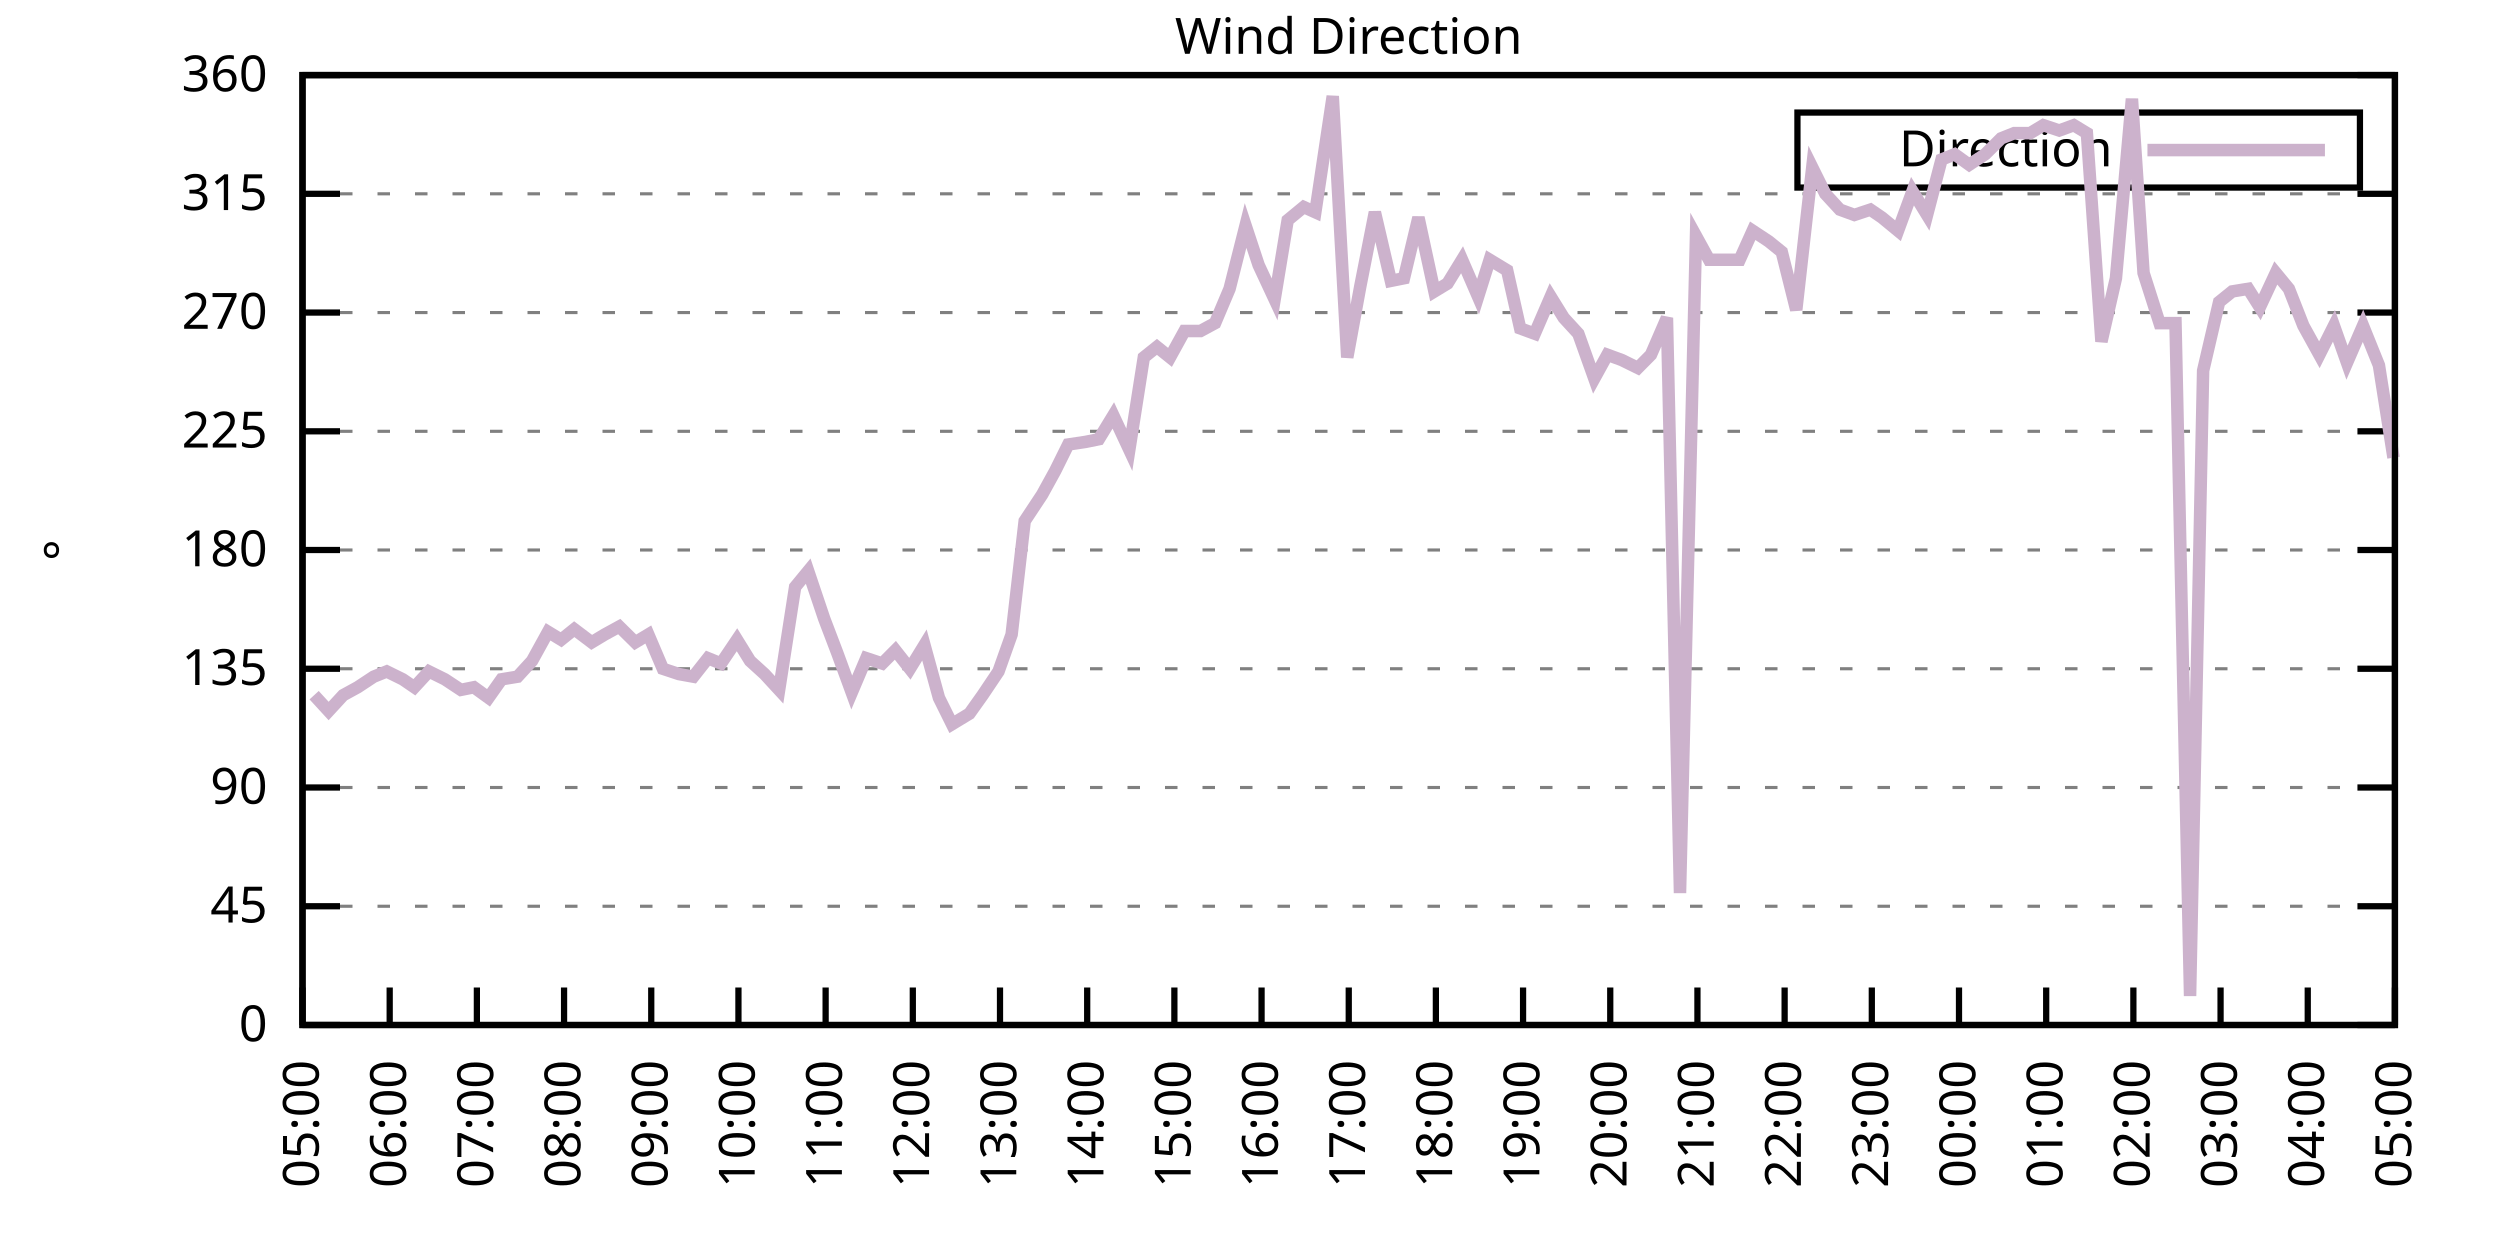
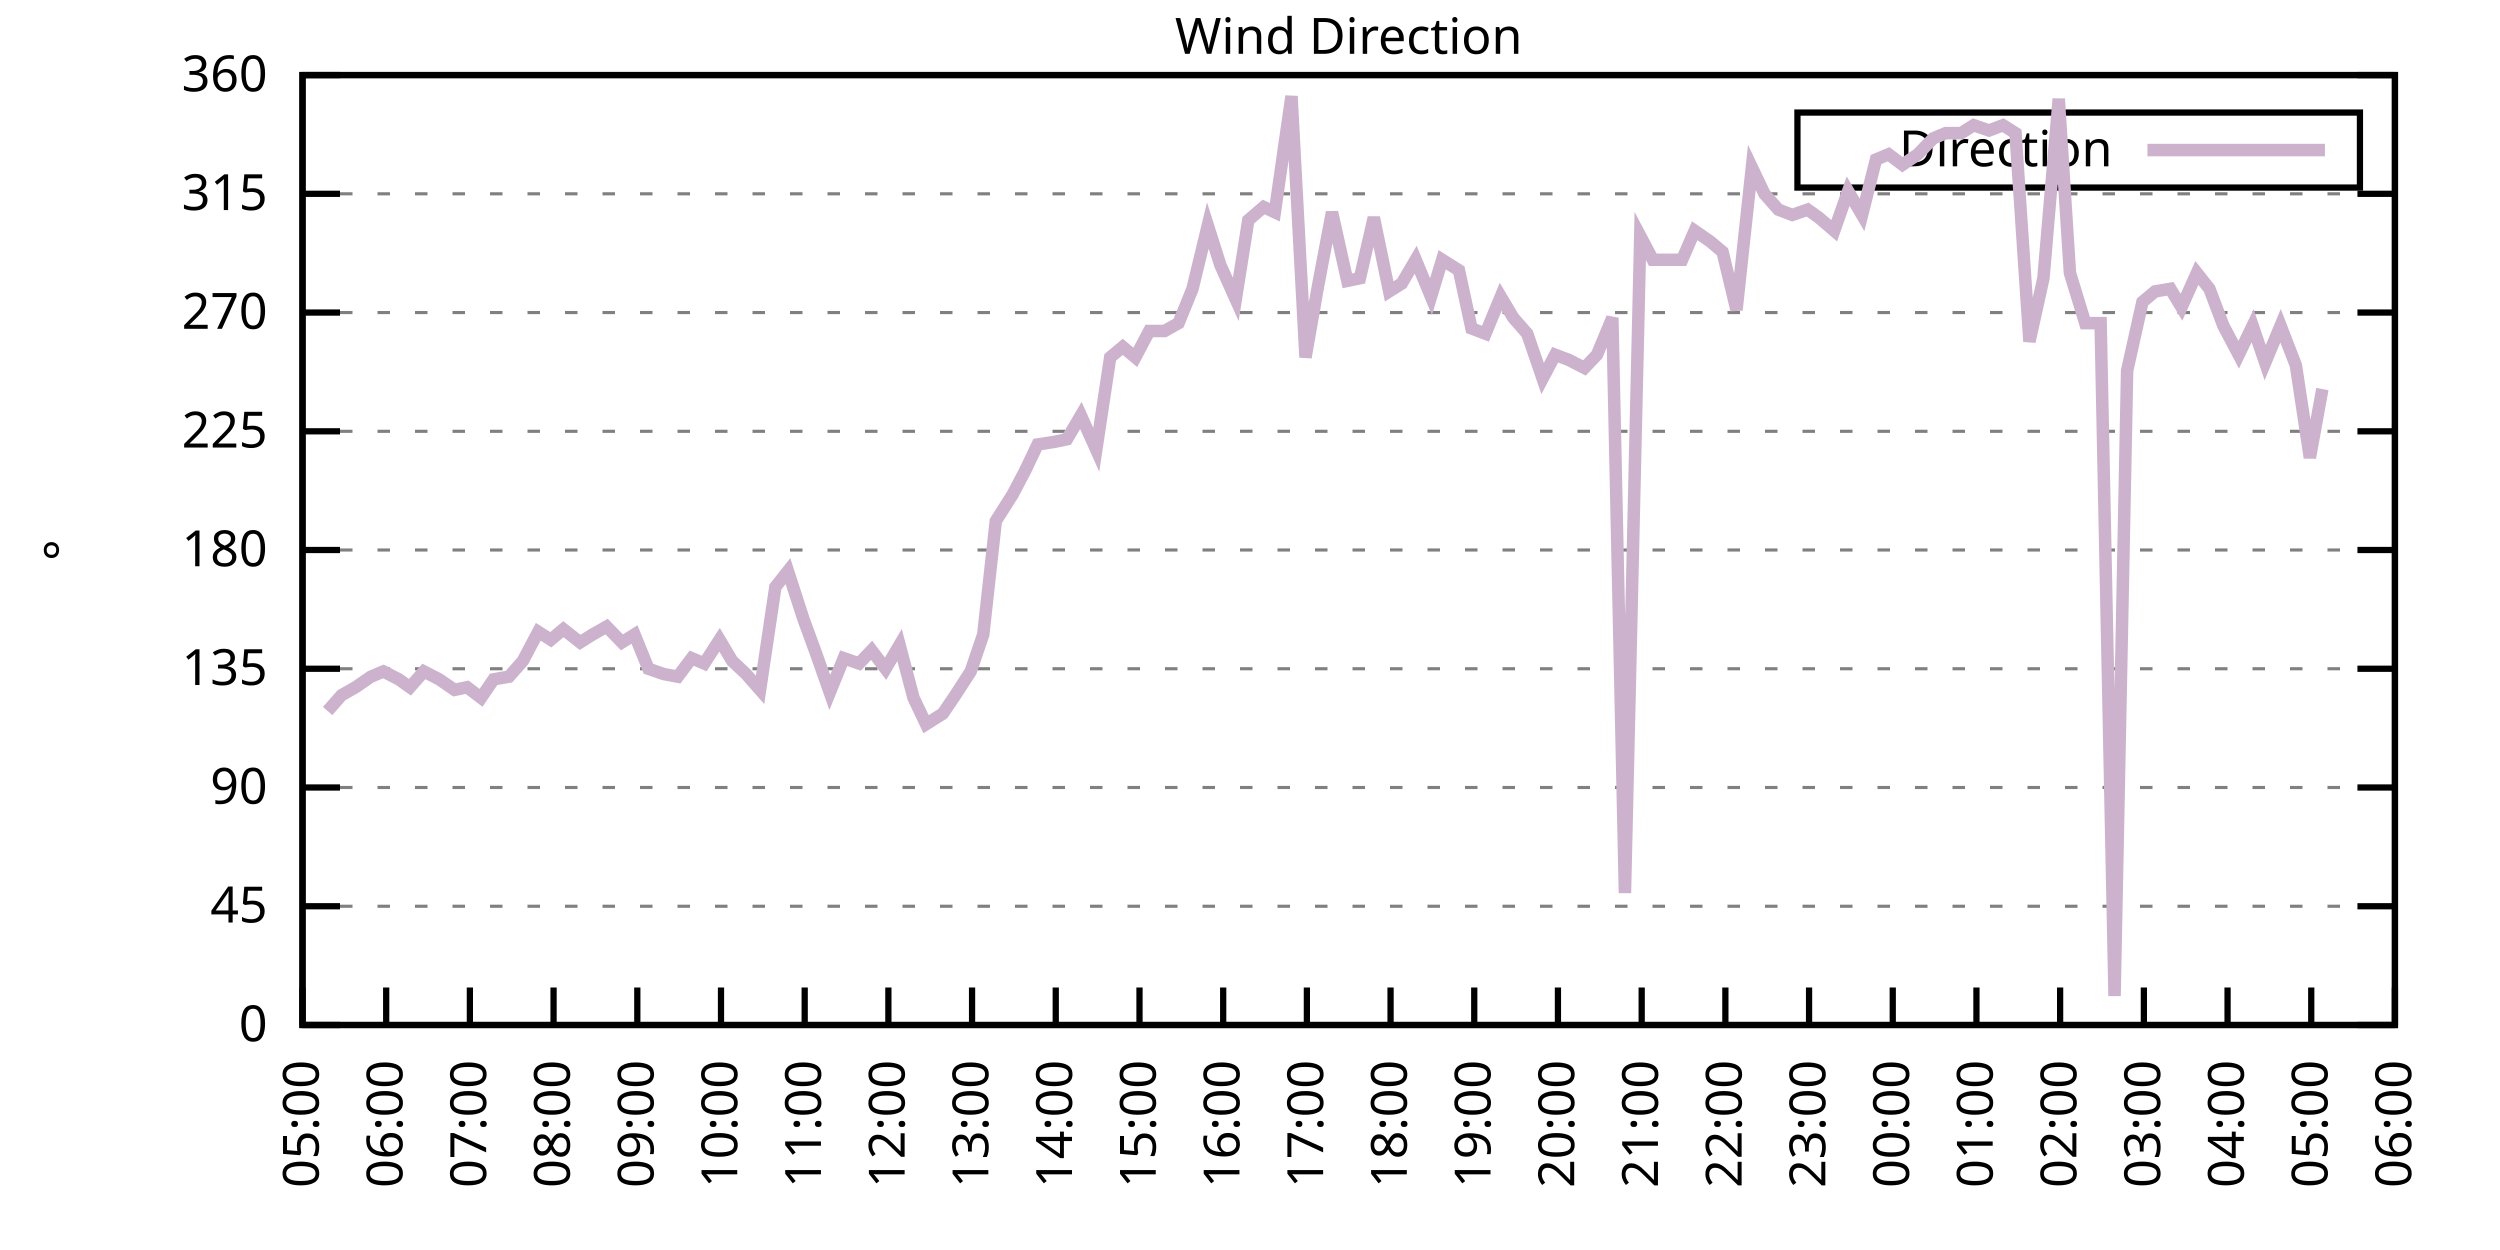
<svg xmlns="http://www.w3.org/2000/svg" xmlns:xlink="http://www.w3.org/1999/xlink" width="400" height="200" viewBox="0 0 400 200">
  <g id="gnuplot_canvas">
    <rect x="0" y="0" width="400" height="200" fill="none" />
    <defs>
      <circle id="gpDot" r="0.5" stroke-width="0.5" stroke="currentColor" />
      <path id="gpPt0" stroke-width="0.333" stroke="currentColor" d="M-1,0 h2 M0,-1 v2" />
      <path id="gpPt1" stroke-width="0.333" stroke="currentColor" d="M-1,-1 L1,1 M1,-1 L-1,1" />
      <path id="gpPt2" stroke-width="0.333" stroke="currentColor" d="M-1,0 L1,0 M0,-1 L0,1 M-1,-1 L1,1 M-1,1 L1,-1" />
      <rect id="gpPt3" stroke-width="0.333" stroke="currentColor" x="-1" y="-1" width="2" height="2" />
      <rect id="gpPt4" stroke-width="0.333" stroke="currentColor" fill="currentColor" x="-1" y="-1" width="2" height="2" />
      <circle id="gpPt5" stroke-width="0.333" stroke="currentColor" cx="0" cy="0" r="1" />
      <use xlink:href="#gpPt5" id="gpPt6" fill="currentColor" stroke="none" />
      <path id="gpPt7" stroke-width="0.333" stroke="currentColor" d="M0,-1.33 L-1.33,0.67 L1.33,0.67 z" />
      <use xlink:href="#gpPt7" id="gpPt8" fill="currentColor" stroke="none" />
      <use xlink:href="#gpPt7" id="gpPt9" stroke="currentColor" transform="rotate(180)" />
      <use xlink:href="#gpPt9" id="gpPt10" fill="currentColor" stroke="none" />
      <use xlink:href="#gpPt3" id="gpPt11" stroke="currentColor" transform="rotate(45)" />
      <use xlink:href="#gpPt11" id="gpPt12" fill="currentColor" stroke="none" />
      <path id="gpPt13" stroke-width="0.333" stroke="currentColor" d="M0,1.330 L1.265,0.411 L0.782,-1.067 L-0.782,-1.076 L-1.265,0.411 z" />
      <use xlink:href="#gpPt13" id="gpPt14" fill="currentColor" stroke="none" />
      <filter id="textbox" filterUnits="objectBoundingBox" x="0" y="0" height="1" width="1">
        <feFlood flood-color="white" flood-opacity="1" result="bgnd" />
        <feComposite in="SourceGraphic" in2="bgnd" operator="atop" />
      </filter>
      <filter id="greybox" filterUnits="objectBoundingBox" x="0" y="0" height="1" width="1">
        <feFlood flood-color="lightgrey" flood-opacity="1" result="grey" />
        <feComposite in="SourceGraphic" in2="grey" operator="atop" />
      </filter>
    </defs>
    <g fill="none" color="white" stroke="currentColor" stroke-width="1.00" stroke-linecap="butt" stroke-linejoin="miter">
</g>
    <g fill="none" color="black" stroke="currentColor" stroke-width="1.00" stroke-linecap="butt" stroke-linejoin="miter">
      <g stroke="none" shape-rendering="crispEdges">
        <polygon fill="rgb(255, 255, 255)" points="48.40,164.00 383.18,164.00 383.18,12.02 48.40,12.02 " />
      </g>
    </g>
    <g fill="none" color="black" stroke="currentColor" stroke-width="1.00" stroke-linecap="butt" stroke-linejoin="miter">
</g>
    <g fill="none" color="black" stroke="black" stroke-width="0.50" stroke-linecap="butt" stroke-linejoin="miter">
</g>
    <g fill="none" color="gray" stroke="currentColor" stroke-width="0.50" stroke-linecap="butt" stroke-linejoin="miter">
      <path stroke="gray" stroke-dasharray="2,4" class="gridline" d="M48.40,164.00 L383.19,164.00  " />
    </g>
    <g fill="none" color="gray" stroke="gray" stroke-width="1.00" stroke-linecap="butt" stroke-linejoin="miter">
</g>
    <g fill="none" color="black" stroke="currentColor" stroke-width="1.00" stroke-linecap="butt" stroke-linejoin="miter">
      <path stroke="black" d="M48.40,164.00 L54.40,164.00 M383.19,164.00 L377.19,164.00  " />
      <g transform="translate(42.80,166.60)" stroke="none" fill="black" font-family="Sans" font-size="8.00" text-anchor="end">
        <text>
          <tspan font-family="Sans"> 0</tspan>
        </text>
      </g>
    </g>
    <g fill="none" color="black" stroke="currentColor" stroke-width="1.00" stroke-linecap="butt" stroke-linejoin="miter">
</g>
    <g fill="none" color="black" stroke="black" stroke-width="0.50" stroke-linecap="butt" stroke-linejoin="miter">
</g>
    <g fill="none" color="gray" stroke="currentColor" stroke-width="0.50" stroke-linecap="butt" stroke-linejoin="miter">
      <path stroke="gray" stroke-dasharray="2,4" class="gridline" d="M48.40,145.00 L383.19,145.00  " />
    </g>
    <g fill="none" color="gray" stroke="gray" stroke-width="1.00" stroke-linecap="butt" stroke-linejoin="miter">
</g>
    <g fill="none" color="black" stroke="currentColor" stroke-width="1.00" stroke-linecap="butt" stroke-linejoin="miter">
      <path stroke="black" d="M48.40,145.00 L54.40,145.00 M383.19,145.00 L377.19,145.00  " />
      <g transform="translate(42.80,147.60)" stroke="none" fill="black" font-family="Sans" font-size="8.00" text-anchor="end">
        <text>
          <tspan font-family="Sans"> 45</tspan>
        </text>
      </g>
    </g>
    <g fill="none" color="black" stroke="currentColor" stroke-width="1.00" stroke-linecap="butt" stroke-linejoin="miter">
</g>
    <g fill="none" color="black" stroke="black" stroke-width="0.50" stroke-linecap="butt" stroke-linejoin="miter">
</g>
    <g fill="none" color="gray" stroke="currentColor" stroke-width="0.50" stroke-linecap="butt" stroke-linejoin="miter">
      <path stroke="gray" stroke-dasharray="2,4" class="gridline" d="M48.40,126.00 L383.19,126.00  " />
    </g>
    <g fill="none" color="gray" stroke="gray" stroke-width="1.00" stroke-linecap="butt" stroke-linejoin="miter">
</g>
    <g fill="none" color="black" stroke="currentColor" stroke-width="1.00" stroke-linecap="butt" stroke-linejoin="miter">
      <path stroke="black" d="M48.40,126.00 L54.40,126.00 M383.19,126.00 L377.19,126.00  " />
      <g transform="translate(42.80,128.60)" stroke="none" fill="black" font-family="Sans" font-size="8.00" text-anchor="end">
        <text>
          <tspan font-family="Sans"> 90</tspan>
        </text>
      </g>
    </g>
    <g fill="none" color="black" stroke="currentColor" stroke-width="1.00" stroke-linecap="butt" stroke-linejoin="miter">
</g>
    <g fill="none" color="black" stroke="black" stroke-width="0.50" stroke-linecap="butt" stroke-linejoin="miter">
</g>
    <g fill="none" color="gray" stroke="currentColor" stroke-width="0.50" stroke-linecap="butt" stroke-linejoin="miter">
      <path stroke="gray" stroke-dasharray="2,4" class="gridline" d="M48.40,107.00 L383.19,107.00  " />
    </g>
    <g fill="none" color="gray" stroke="gray" stroke-width="1.00" stroke-linecap="butt" stroke-linejoin="miter">
</g>
    <g fill="none" color="black" stroke="currentColor" stroke-width="1.00" stroke-linecap="butt" stroke-linejoin="miter">
      <path stroke="black" d="M48.40,107.00 L54.40,107.00 M383.19,107.00 L377.19,107.00  " />
      <g transform="translate(42.80,109.60)" stroke="none" fill="black" font-family="Sans" font-size="8.00" text-anchor="end">
        <text>
          <tspan font-family="Sans"> 135</tspan>
        </text>
      </g>
    </g>
    <g fill="none" color="black" stroke="currentColor" stroke-width="1.00" stroke-linecap="butt" stroke-linejoin="miter">
</g>
    <g fill="none" color="black" stroke="black" stroke-width="0.50" stroke-linecap="butt" stroke-linejoin="miter">
</g>
    <g fill="none" color="gray" stroke="currentColor" stroke-width="0.50" stroke-linecap="butt" stroke-linejoin="miter">
      <path stroke="gray" stroke-dasharray="2,4" class="gridline" d="M48.40,88.00 L383.19,88.00  " />
    </g>
    <g fill="none" color="gray" stroke="gray" stroke-width="1.00" stroke-linecap="butt" stroke-linejoin="miter">
</g>
    <g fill="none" color="black" stroke="currentColor" stroke-width="1.00" stroke-linecap="butt" stroke-linejoin="miter">
      <path stroke="black" d="M48.40,88.00 L54.40,88.00 M383.19,88.00 L377.19,88.00  " />
      <g transform="translate(42.80,90.60)" stroke="none" fill="black" font-family="Sans" font-size="8.00" text-anchor="end">
        <text>
          <tspan font-family="Sans"> 180</tspan>
        </text>
      </g>
    </g>
    <g fill="none" color="black" stroke="currentColor" stroke-width="1.00" stroke-linecap="butt" stroke-linejoin="miter">
</g>
    <g fill="none" color="black" stroke="black" stroke-width="0.50" stroke-linecap="butt" stroke-linejoin="miter">
</g>
    <g fill="none" color="gray" stroke="currentColor" stroke-width="0.50" stroke-linecap="butt" stroke-linejoin="miter">
      <path stroke="gray" stroke-dasharray="2,4" class="gridline" d="M48.40,69.01 L383.19,69.01  " />
    </g>
    <g fill="none" color="gray" stroke="gray" stroke-width="1.00" stroke-linecap="butt" stroke-linejoin="miter">
</g>
    <g fill="none" color="black" stroke="currentColor" stroke-width="1.00" stroke-linecap="butt" stroke-linejoin="miter">
      <path stroke="black" d="M48.40,69.01 L54.40,69.01 M383.19,69.01 L377.19,69.01  " />
      <g transform="translate(42.80,71.61)" stroke="none" fill="black" font-family="Sans" font-size="8.00" text-anchor="end">
        <text>
          <tspan font-family="Sans"> 225</tspan>
        </text>
      </g>
    </g>
    <g fill="none" color="black" stroke="currentColor" stroke-width="1.00" stroke-linecap="butt" stroke-linejoin="miter">
</g>
    <g fill="none" color="black" stroke="black" stroke-width="0.50" stroke-linecap="butt" stroke-linejoin="miter">
</g>
    <g fill="none" color="gray" stroke="currentColor" stroke-width="0.50" stroke-linecap="butt" stroke-linejoin="miter">
      <path stroke="gray" stroke-dasharray="2,4" class="gridline" d="M48.40,50.01 L383.19,50.01  " />
    </g>
    <g fill="none" color="gray" stroke="gray" stroke-width="1.00" stroke-linecap="butt" stroke-linejoin="miter">
</g>
    <g fill="none" color="black" stroke="currentColor" stroke-width="1.00" stroke-linecap="butt" stroke-linejoin="miter">
      <path stroke="black" d="M48.40,50.01 L54.40,50.01 M383.19,50.01 L377.19,50.01  " />
      <g transform="translate(42.80,52.61)" stroke="none" fill="black" font-family="Sans" font-size="8.00" text-anchor="end">
        <text>
          <tspan font-family="Sans"> 270</tspan>
        </text>
      </g>
    </g>
    <g fill="none" color="black" stroke="currentColor" stroke-width="1.00" stroke-linecap="butt" stroke-linejoin="miter">
</g>
    <g fill="none" color="black" stroke="black" stroke-width="0.50" stroke-linecap="butt" stroke-linejoin="miter">
</g>
    <g fill="none" color="gray" stroke="currentColor" stroke-width="0.50" stroke-linecap="butt" stroke-linejoin="miter">
      <path stroke="gray" stroke-dasharray="2,4" class="gridline" d="M48.40,31.01 L383.19,31.01  " />
    </g>
    <g fill="none" color="gray" stroke="gray" stroke-width="1.00" stroke-linecap="butt" stroke-linejoin="miter">
</g>
    <g fill="none" color="black" stroke="currentColor" stroke-width="1.00" stroke-linecap="butt" stroke-linejoin="miter">
      <path stroke="black" d="M48.40,31.01 L54.40,31.01 M383.19,31.01 L377.19,31.01  " />
      <g transform="translate(42.80,33.61)" stroke="none" fill="black" font-family="Sans" font-size="8.00" text-anchor="end">
        <text>
          <tspan font-family="Sans"> 315</tspan>
        </text>
      </g>
    </g>
    <g fill="none" color="black" stroke="currentColor" stroke-width="1.00" stroke-linecap="butt" stroke-linejoin="miter">
</g>
    <g fill="none" color="black" stroke="black" stroke-width="0.50" stroke-linecap="butt" stroke-linejoin="miter">
</g>
    <g fill="none" color="gray" stroke="currentColor" stroke-width="0.50" stroke-linecap="butt" stroke-linejoin="miter">
      <path stroke="gray" stroke-dasharray="2,4" class="gridline" d="M48.40,12.01 L383.19,12.01  " />
    </g>
    <g fill="none" color="gray" stroke="gray" stroke-width="1.00" stroke-linecap="butt" stroke-linejoin="miter">
</g>
    <g fill="none" color="black" stroke="currentColor" stroke-width="1.00" stroke-linecap="butt" stroke-linejoin="miter">
      <path stroke="black" d="M48.40,12.01 L54.40,12.01 M383.19,12.01 L377.19,12.01  " />
      <g transform="translate(42.80,14.61)" stroke="none" fill="black" font-family="Sans" font-size="8.00" text-anchor="end">
        <text>
          <tspan font-family="Sans"> 360</tspan>
        </text>
      </g>
    </g>
    <g fill="none" color="black" stroke="currentColor" stroke-width="1.00" stroke-linecap="butt" stroke-linejoin="miter">
      <path stroke="black" d="M48.40,164.00 L48.40,158.00  " />
      <g transform="translate(51.00,169.60) rotate(270.00)" stroke="none" fill="black" font-family="Sans" font-size="8.00" text-anchor="end">
        <text>
          <tspan font-family="Sans">05:00</tspan>
        </text>
      </g>
    </g>
    <g fill="none" color="black" stroke="currentColor" stroke-width="1.00" stroke-linecap="butt" stroke-linejoin="miter">
-       <path stroke="black" d="M62.35,164.00 L62.35,158.00  " />
-       <g transform="translate(64.95,169.60) rotate(270.00)" stroke="none" fill="black" font-family="Sans" font-size="8.00" text-anchor="end">
+       <path stroke="black" d="M61.79,164.00 L61.79,158.00  " />
+       <g transform="translate(64.39,169.60) rotate(270.00)" stroke="none" fill="black" font-family="Sans" font-size="8.00" text-anchor="end">
        <text>
          <tspan font-family="Sans">06:00</tspan>
        </text>
      </g>
    </g>
    <g fill="none" color="black" stroke="currentColor" stroke-width="1.00" stroke-linecap="butt" stroke-linejoin="miter">
-       <path stroke="black" d="M76.30,164.00 L76.30,158.00  " />
-       <g transform="translate(78.90,169.60) rotate(270.00)" stroke="none" fill="black" font-family="Sans" font-size="8.00" text-anchor="end">
+       <path stroke="black" d="M75.18,164.00 L75.18,158.00  " />
+       <g transform="translate(77.78,169.60) rotate(270.00)" stroke="none" fill="black" font-family="Sans" font-size="8.00" text-anchor="end">
        <text>
          <tspan font-family="Sans">07:00</tspan>
        </text>
      </g>
    </g>
    <g fill="none" color="black" stroke="currentColor" stroke-width="1.00" stroke-linecap="butt" stroke-linejoin="miter">
-       <path stroke="black" d="M90.25,164.00 L90.25,158.00  " />
-       <g transform="translate(92.85,169.60) rotate(270.00)" stroke="none" fill="black" font-family="Sans" font-size="8.00" text-anchor="end">
+       <path stroke="black" d="M88.57,164.00 L88.57,158.00  " />
+       <g transform="translate(91.17,169.60) rotate(270.00)" stroke="none" fill="black" font-family="Sans" font-size="8.00" text-anchor="end">
        <text>
          <tspan font-family="Sans">08:00</tspan>
        </text>
      </g>
    </g>
    <g fill="none" color="black" stroke="currentColor" stroke-width="1.00" stroke-linecap="butt" stroke-linejoin="miter">
-       <path stroke="black" d="M104.20,164.00 L104.20,158.00  " />
-       <g transform="translate(106.80,169.60) rotate(270.00)" stroke="none" fill="black" font-family="Sans" font-size="8.00" text-anchor="end">
+       <path stroke="black" d="M101.97,164.00 L101.97,158.00  " />
+       <g transform="translate(104.57,169.60) rotate(270.00)" stroke="none" fill="black" font-family="Sans" font-size="8.00" text-anchor="end">
        <text>
          <tspan font-family="Sans">09:00</tspan>
        </text>
      </g>
    </g>
    <g fill="none" color="black" stroke="currentColor" stroke-width="1.00" stroke-linecap="butt" stroke-linejoin="miter">
-       <path stroke="black" d="M118.15,164.00 L118.15,158.00  " />
-       <g transform="translate(120.75,169.60) rotate(270.00)" stroke="none" fill="black" font-family="Sans" font-size="8.00" text-anchor="end">
+       <path stroke="black" d="M115.36,164.00 L115.36,158.00  " />
+       <g transform="translate(117.96,169.60) rotate(270.00)" stroke="none" fill="black" font-family="Sans" font-size="8.00" text-anchor="end">
        <text>
          <tspan font-family="Sans">10:00</tspan>
        </text>
      </g>
    </g>
    <g fill="none" color="black" stroke="currentColor" stroke-width="1.00" stroke-linecap="butt" stroke-linejoin="miter">
-       <path stroke="black" d="M132.10,164.00 L132.10,158.00  " />
-       <g transform="translate(134.70,169.60) rotate(270.00)" stroke="none" fill="black" font-family="Sans" font-size="8.00" text-anchor="end">
+       <path stroke="black" d="M128.75,164.00 L128.75,158.00  " />
+       <g transform="translate(131.35,169.60) rotate(270.00)" stroke="none" fill="black" font-family="Sans" font-size="8.00" text-anchor="end">
        <text>
          <tspan font-family="Sans">11:00</tspan>
        </text>
      </g>
    </g>
    <g fill="none" color="black" stroke="currentColor" stroke-width="1.00" stroke-linecap="butt" stroke-linejoin="miter">
-       <path stroke="black" d="M146.05,164.00 L146.05,158.00  " />
-       <g transform="translate(148.65,169.60) rotate(270.00)" stroke="none" fill="black" font-family="Sans" font-size="8.00" text-anchor="end">
+       <path stroke="black" d="M142.14,164.00 L142.14,158.00  " />
+       <g transform="translate(144.74,169.60) rotate(270.00)" stroke="none" fill="black" font-family="Sans" font-size="8.00" text-anchor="end">
        <text>
          <tspan font-family="Sans">12:00</tspan>
        </text>
      </g>
    </g>
    <g fill="none" color="black" stroke="currentColor" stroke-width="1.00" stroke-linecap="butt" stroke-linejoin="miter">
-       <path stroke="black" d="M160.00,164.00 L160.00,158.00  " />
-       <g transform="translate(162.60,169.60) rotate(270.00)" stroke="none" fill="black" font-family="Sans" font-size="8.00" text-anchor="end">
+       <path stroke="black" d="M155.53,164.00 L155.53,158.00  " />
+       <g transform="translate(158.13,169.60) rotate(270.00)" stroke="none" fill="black" font-family="Sans" font-size="8.00" text-anchor="end">
        <text>
          <tspan font-family="Sans">13:00</tspan>
        </text>
      </g>
    </g>
    <g fill="none" color="black" stroke="currentColor" stroke-width="1.00" stroke-linecap="butt" stroke-linejoin="miter">
-       <path stroke="black" d="M173.95,164.00 L173.95,158.00  " />
-       <g transform="translate(176.55,169.60) rotate(270.00)" stroke="none" fill="black" font-family="Sans" font-size="8.00" text-anchor="end">
+       <path stroke="black" d="M168.92,164.00 L168.92,158.00  " />
+       <g transform="translate(171.52,169.60) rotate(270.00)" stroke="none" fill="black" font-family="Sans" font-size="8.00" text-anchor="end">
        <text>
          <tspan font-family="Sans">14:00</tspan>
        </text>
      </g>
    </g>
    <g fill="none" color="black" stroke="currentColor" stroke-width="1.00" stroke-linecap="butt" stroke-linejoin="miter">
-       <path stroke="black" d="M187.90,164.00 L187.90,158.00  " />
-       <g transform="translate(190.50,169.60) rotate(270.00)" stroke="none" fill="black" font-family="Sans" font-size="8.00" text-anchor="end">
+       <path stroke="black" d="M182.32,164.00 L182.32,158.00  " />
+       <g transform="translate(184.92,169.60) rotate(270.00)" stroke="none" fill="black" font-family="Sans" font-size="8.00" text-anchor="end">
        <text>
          <tspan font-family="Sans">15:00</tspan>
        </text>
      </g>
    </g>
    <g fill="none" color="black" stroke="currentColor" stroke-width="1.00" stroke-linecap="butt" stroke-linejoin="miter">
-       <path stroke="black" d="M201.85,164.00 L201.85,158.00  " />
-       <g transform="translate(204.45,169.60) rotate(270.00)" stroke="none" fill="black" font-family="Sans" font-size="8.00" text-anchor="end">
+       <path stroke="black" d="M195.71,164.00 L195.71,158.00  " />
+       <g transform="translate(198.31,169.60) rotate(270.00)" stroke="none" fill="black" font-family="Sans" font-size="8.00" text-anchor="end">
        <text>
          <tspan font-family="Sans">16:00</tspan>
        </text>
      </g>
    </g>
    <g fill="none" color="black" stroke="currentColor" stroke-width="1.00" stroke-linecap="butt" stroke-linejoin="miter">
-       <path stroke="black" d="M215.80,164.00 L215.80,158.00  " />
-       <g transform="translate(218.40,169.60) rotate(270.00)" stroke="none" fill="black" font-family="Sans" font-size="8.00" text-anchor="end">
+       <path stroke="black" d="M209.10,164.00 L209.10,158.00  " />
+       <g transform="translate(211.70,169.60) rotate(270.00)" stroke="none" fill="black" font-family="Sans" font-size="8.00" text-anchor="end">
        <text>
          <tspan font-family="Sans">17:00</tspan>
        </text>
      </g>
    </g>
    <g fill="none" color="black" stroke="currentColor" stroke-width="1.00" stroke-linecap="butt" stroke-linejoin="miter">
-       <path stroke="black" d="M229.74,164.00 L229.74,158.00  " />
-       <g transform="translate(232.34,169.60) rotate(270.00)" stroke="none" fill="black" font-family="Sans" font-size="8.00" text-anchor="end">
+       <path stroke="black" d="M222.49,164.00 L222.49,158.00  " />
+       <g transform="translate(225.09,169.60) rotate(270.00)" stroke="none" fill="black" font-family="Sans" font-size="8.00" text-anchor="end">
        <text>
          <tspan font-family="Sans">18:00</tspan>
        </text>
      </g>
    </g>
    <g fill="none" color="black" stroke="currentColor" stroke-width="1.00" stroke-linecap="butt" stroke-linejoin="miter">
-       <path stroke="black" d="M243.69,164.00 L243.69,158.00  " />
-       <g transform="translate(246.29,169.60) rotate(270.00)" stroke="none" fill="black" font-family="Sans" font-size="8.00" text-anchor="end">
+       <path stroke="black" d="M235.88,164.00 L235.88,158.00  " />
+       <g transform="translate(238.48,169.60) rotate(270.00)" stroke="none" fill="black" font-family="Sans" font-size="8.00" text-anchor="end">
        <text>
          <tspan font-family="Sans">19:00</tspan>
        </text>
      </g>
    </g>
    <g fill="none" color="black" stroke="currentColor" stroke-width="1.00" stroke-linecap="butt" stroke-linejoin="miter">
-       <path stroke="black" d="M257.64,164.00 L257.64,158.00  " />
-       <g transform="translate(260.24,169.60) rotate(270.00)" stroke="none" fill="black" font-family="Sans" font-size="8.00" text-anchor="end">
+       <path stroke="black" d="M249.27,164.00 L249.27,158.00  " />
+       <g transform="translate(251.87,169.60) rotate(270.00)" stroke="none" fill="black" font-family="Sans" font-size="8.00" text-anchor="end">
        <text>
          <tspan font-family="Sans">20:00</tspan>
        </text>
      </g>
    </g>
    <g fill="none" color="black" stroke="currentColor" stroke-width="1.00" stroke-linecap="butt" stroke-linejoin="miter">
-       <path stroke="black" d="M271.59,164.00 L271.59,158.00  " />
-       <g transform="translate(274.19,169.60) rotate(270.00)" stroke="none" fill="black" font-family="Sans" font-size="8.00" text-anchor="end">
+       <path stroke="black" d="M262.67,164.00 L262.67,158.00  " />
+       <g transform="translate(265.27,169.60) rotate(270.00)" stroke="none" fill="black" font-family="Sans" font-size="8.00" text-anchor="end">
        <text>
          <tspan font-family="Sans">21:00</tspan>
        </text>
      </g>
    </g>
    <g fill="none" color="black" stroke="currentColor" stroke-width="1.00" stroke-linecap="butt" stroke-linejoin="miter">
-       <path stroke="black" d="M285.54,164.00 L285.54,158.00  " />
-       <g transform="translate(288.14,169.60) rotate(270.00)" stroke="none" fill="black" font-family="Sans" font-size="8.00" text-anchor="end">
+       <path stroke="black" d="M276.06,164.00 L276.06,158.00  " />
+       <g transform="translate(278.66,169.60) rotate(270.00)" stroke="none" fill="black" font-family="Sans" font-size="8.00" text-anchor="end">
        <text>
          <tspan font-family="Sans">22:00</tspan>
        </text>
      </g>
    </g>
    <g fill="none" color="black" stroke="currentColor" stroke-width="1.00" stroke-linecap="butt" stroke-linejoin="miter">
-       <path stroke="black" d="M299.49,164.00 L299.49,158.00  " />
-       <g transform="translate(302.09,169.60) rotate(270.00)" stroke="none" fill="black" font-family="Sans" font-size="8.00" text-anchor="end">
+       <path stroke="black" d="M289.45,164.00 L289.45,158.00  " />
+       <g transform="translate(292.05,169.60) rotate(270.00)" stroke="none" fill="black" font-family="Sans" font-size="8.00" text-anchor="end">
        <text>
          <tspan font-family="Sans">23:00</tspan>
        </text>
      </g>
    </g>
    <g fill="none" color="black" stroke="currentColor" stroke-width="1.00" stroke-linecap="butt" stroke-linejoin="miter">
-       <path stroke="black" d="M313.44,164.00 L313.44,158.00  " />
-       <g transform="translate(316.04,169.60) rotate(270.00)" stroke="none" fill="black" font-family="Sans" font-size="8.00" text-anchor="end">
+       <path stroke="black" d="M302.84,164.00 L302.84,158.00  " />
+       <g transform="translate(305.44,169.60) rotate(270.00)" stroke="none" fill="black" font-family="Sans" font-size="8.00" text-anchor="end">
        <text>
          <tspan font-family="Sans">00:00</tspan>
        </text>
      </g>
    </g>
    <g fill="none" color="black" stroke="currentColor" stroke-width="1.00" stroke-linecap="butt" stroke-linejoin="miter">
-       <path stroke="black" d="M327.39,164.00 L327.39,158.00  " />
-       <g transform="translate(329.99,169.60) rotate(270.00)" stroke="none" fill="black" font-family="Sans" font-size="8.00" text-anchor="end">
+       <path stroke="black" d="M316.23,164.00 L316.23,158.00  " />
+       <g transform="translate(318.83,169.60) rotate(270.00)" stroke="none" fill="black" font-family="Sans" font-size="8.00" text-anchor="end">
        <text>
          <tspan font-family="Sans">01:00</tspan>
        </text>
      </g>
    </g>
    <g fill="none" color="black" stroke="currentColor" stroke-width="1.00" stroke-linecap="butt" stroke-linejoin="miter">
-       <path stroke="black" d="M341.34,164.00 L341.34,158.00  " />
-       <g transform="translate(343.94,169.60) rotate(270.00)" stroke="none" fill="black" font-family="Sans" font-size="8.00" text-anchor="end">
+       <path stroke="black" d="M329.62,164.00 L329.62,158.00  " />
+       <g transform="translate(332.22,169.60) rotate(270.00)" stroke="none" fill="black" font-family="Sans" font-size="8.00" text-anchor="end">
        <text>
          <tspan font-family="Sans">02:00</tspan>
        </text>
      </g>
    </g>
    <g fill="none" color="black" stroke="currentColor" stroke-width="1.00" stroke-linecap="butt" stroke-linejoin="miter">
-       <path stroke="black" d="M355.29,164.00 L355.29,158.00  " />
-       <g transform="translate(357.89,169.60) rotate(270.00)" stroke="none" fill="black" font-family="Sans" font-size="8.00" text-anchor="end">
+       <path stroke="black" d="M343.02,164.00 L343.02,158.00  " />
+       <g transform="translate(345.62,169.60) rotate(270.00)" stroke="none" fill="black" font-family="Sans" font-size="8.00" text-anchor="end">
        <text>
          <tspan font-family="Sans">03:00</tspan>
        </text>
      </g>
    </g>
    <g fill="none" color="black" stroke="currentColor" stroke-width="1.00" stroke-linecap="butt" stroke-linejoin="miter">
-       <path stroke="black" d="M369.24,164.00 L369.24,158.00  " />
-       <g transform="translate(371.84,169.60) rotate(270.00)" stroke="none" fill="black" font-family="Sans" font-size="8.00" text-anchor="end">
+       <path stroke="black" d="M356.41,164.00 L356.41,158.00  " />
+       <g transform="translate(359.01,169.60) rotate(270.00)" stroke="none" fill="black" font-family="Sans" font-size="8.00" text-anchor="end">
        <text>
          <tspan font-family="Sans">04:00</tspan>
+         </text>
+       </g>
+     </g>
+     <g fill="none" color="black" stroke="currentColor" stroke-width="1.00" stroke-linecap="butt" stroke-linejoin="miter">
+       <path stroke="black" d="M369.80,164.00 L369.80,158.00  " />
+       <g transform="translate(372.40,169.60) rotate(270.00)" stroke="none" fill="black" font-family="Sans" font-size="8.00" text-anchor="end">
+         <text>
+           <tspan font-family="Sans">05:00</tspan>
        </text>
      </g>
    </g>
    <g fill="none" color="black" stroke="currentColor" stroke-width="1.00" stroke-linecap="butt" stroke-linejoin="miter">
      <path stroke="black" d="M383.19,164.00 L383.19,158.00  " />
      <g transform="translate(385.79,169.60) rotate(270.00)" stroke="none" fill="black" font-family="Sans" font-size="8.00" text-anchor="end">
        <text>
-           <tspan font-family="Sans">05:00</tspan>
+           <tspan font-family="Sans">06:00</tspan>
        </text>
      </g>
    </g>
    <g fill="none" color="black" stroke="currentColor" stroke-width="1.00" stroke-linecap="butt" stroke-linejoin="miter">
</g>
    <g fill="none" color="black" stroke="currentColor" stroke-width="1.00" stroke-linecap="butt" stroke-linejoin="miter">
      <path stroke="black" d="M48.40,12.01 L48.40,164.00 L383.19,164.00 L383.19,12.01 L48.40,12.01 Z  " />
    </g>
    <g fill="none" color="black" stroke="currentColor" stroke-width="1.00" stroke-linecap="butt" stroke-linejoin="miter">
</g>
    <g fill="none" color="black" stroke="currentColor" stroke-width="1.00" stroke-linecap="butt" stroke-linejoin="miter">
      <path stroke="black" d="M287.59,30.01 L287.59,18.01 L377.59,18.01 L377.59,30.01 L287.59,30.01 Z  " />
    </g>
    <g id="Wind_direction_plot_1">
      <g fill="none" color="white" stroke="black" stroke-width="2.00" stroke-linecap="butt" stroke-linejoin="miter">
</g>
      <g fill="none" color="black" stroke="currentColor" stroke-width="2.00" stroke-linecap="butt" stroke-linejoin="miter">
        <g transform="translate(337.99,26.61)" stroke="none" fill="black" font-family="Sans" font-size="8.00" text-anchor="end">
          <text>
            <tspan font-family="Sans">Direction</tspan>
          </text>
        </g>
      </g>
      <g fill="none" color="black" stroke="currentColor" stroke-width="2.00" stroke-linecap="butt" stroke-linejoin="miter">
-         <path stroke="rgb(204, 178, 204)" d="M343.59,24.01 L371.99,24.01 M50.26,111.23 L52.58,113.76 L54.91,111.23 L57.23,109.96 L59.79,108.27 L61.88,107.43   L64.44,108.69 L66.30,109.96 L68.63,107.43 L71.18,108.69 L73.74,110.38 L75.83,109.96 L78.16,111.65 L80.25,108.69   L82.81,108.27 L85.13,105.74 L87.69,101.09 L89.78,102.36 L91.88,100.67 L94.67,102.78 L96.76,101.52 L99.08,100.25   L101.64,102.78 L103.73,101.52 L106.06,107.00 L108.62,107.85 L110.94,108.27 L113.27,105.31 L115.36,106.16 L117.92,102.36   L120.01,105.74 L122.33,107.85 L124.66,110.38 L127.22,93.92 L129.31,91.38 L131.87,98.98 L133.96,104.47 L136.28,110.80   L138.61,105.31 L141.16,106.16 L143.26,104.05 L145.58,107.00 L147.91,103.20 L150.23,111.65 L152.32,115.87 L155.11,114.18   L157.21,111.23 L159.76,107.43 L161.86,101.52 L163.95,83.36 L166.74,79.14 L168.83,75.34 L170.92,71.12 L173.71,70.70   L175.81,70.27 L178.13,66.47 L180.69,71.96 L183.01,57.18 L185.11,55.50 L187.20,57.18 L189.52,52.96 L192.08,52.96   L194.41,51.70 L196.73,46.21 L199.29,36.08 L201.38,42.41 L203.94,47.90 L206.03,35.23 L208.59,33.12 L210.45,33.96   L213.24,15.39 L215.56,57.18 L217.65,45.79 L219.98,33.96 L222.54,44.94 L224.63,44.52 L226.95,34.81 L229.51,46.63   L231.60,45.36 L233.93,41.56 L236.49,47.47 L238.35,41.56 L241.14,43.25 L243.23,52.54 L245.55,53.39 L248.11,47.47   L250.20,50.85 L252.53,53.39 L255.09,60.56 L257.18,56.76 L259.50,57.61 L262.06,58.87 L264.15,56.76 L266.71,50.85   L268.80,142.89 L271.36,37.76 L273.45,41.56 L276.01,41.56 L278.34,41.56 L280.43,36.92 L282.99,38.61 L285.08,40.30   L287.40,49.59 L289.96,26.79 L292.05,31.01 L294.38,33.54 L296.70,34.39 L299.26,33.54 L301.12,34.81 L303.68,36.92   L306.00,30.59 L308.33,34.39 L310.65,25.52 L312.74,24.68 L315.07,26.36 L317.63,24.68 L320.18,22.14 L322.28,21.30   L324.83,21.30 L326.93,20.03 L329.48,20.88 L331.81,20.03 L333.90,21.30 L336.23,54.65 L338.55,44.52 L341.11,15.81   L342.97,43.67 L345.53,51.70 L348.08,51.70 L350.41,159.36 L352.50,59.30 L355.06,48.32 L357.15,46.63 L359.71,46.21   L361.57,49.16 L364.13,43.67 L366.22,46.21 L368.54,52.12 L371.10,56.76 L373.43,52.12 L375.52,58.03 L378.08,52.12   L380.63,58.45 L382.96,73.23  " />
+         <path stroke="rgb(204, 178, 204)" d="M343.59,24.01 L371.99,24.01 M52.42,113.76 L54.65,111.23 L56.88,109.96 L59.34,108.27 L61.35,107.43 L63.80,108.69   L65.59,109.96 L67.82,107.43 L70.27,108.69 L72.73,110.38 L74.74,109.96 L76.97,111.65 L78.98,108.69 L81.43,108.27   L83.66,105.74 L86.12,101.09 L88.13,102.36 L90.14,100.67 L92.82,102.78 L94.82,101.52 L97.06,100.25 L99.51,102.78   L101.52,101.52 L103.75,107.00 L106.21,107.85 L108.44,108.27 L110.67,105.31 L112.68,106.16 L115.13,102.36 L117.14,105.74   L119.38,107.85 L121.61,110.38 L124.06,93.92 L126.07,91.38 L128.53,98.98 L130.54,104.47 L132.77,110.80 L135.00,105.31   L137.45,106.16 L139.46,104.05 L141.69,107.00 L143.93,103.20 L146.16,111.65 L148.17,115.87 L150.85,114.18 L152.85,111.23   L155.31,107.43 L157.32,101.52 L159.33,83.36 L162.01,79.14 L164.01,75.34 L166.02,71.12 L168.70,70.70 L170.71,70.27   L172.94,66.47 L175.40,71.96 L177.63,57.18 L179.64,55.50 L181.65,57.18 L183.88,52.96 L186.33,52.96 L188.57,51.70   L190.80,46.21 L193.25,36.08 L195.26,42.41 L197.72,47.90 L199.73,35.23 L202.18,33.12 L203.97,33.96 L206.64,15.39   L208.88,57.18 L210.88,45.79 L213.12,33.96 L215.57,44.94 L217.58,44.52 L219.81,34.81 L222.27,46.63 L224.28,45.36   L226.51,41.56 L228.96,47.47 L230.75,41.56 L233.43,43.25 L235.44,52.54 L237.67,53.39 L240.12,47.47 L242.13,50.85   L244.36,53.39 L246.82,60.56 L248.83,56.76 L251.06,57.61 L253.51,58.87 L255.52,56.76 L257.98,50.85 L259.99,142.89   L262.44,37.76 L264.45,41.56 L266.91,41.56 L269.14,41.56 L271.15,36.92 L273.60,38.61 L275.61,40.30 L277.84,49.59   L280.30,26.79 L282.31,31.01 L284.54,33.54 L286.77,34.39 L289.23,33.54 L291.01,34.81 L293.47,36.92 L295.70,30.59   L297.93,34.39 L300.16,25.52 L302.17,24.68 L304.40,26.36 L306.86,24.68 L309.31,22.14 L311.32,21.30 L313.78,21.30   L315.79,20.03 L318.24,20.88 L320.47,20.03 L322.48,21.30 L324.71,54.65 L326.95,44.52 L329.40,15.81 L331.19,43.67   L333.64,51.70 L336.10,51.70 L338.33,159.36 L340.34,59.30 L342.79,48.32 L344.80,46.63 L347.26,46.21 L349.04,49.16   L351.50,43.67 L353.51,46.21 L355.74,52.12 L358.19,56.76 L360.42,52.12 L362.43,58.03 L364.89,52.12 L367.34,58.45   L369.58,73.23 L371.58,62.25  " />
      </g>
    </g>
    <g fill="none" color="black" stroke="currentColor" stroke-width="2.00" stroke-linecap="butt" stroke-linejoin="miter">
</g>
    <g fill="none" color="black" stroke="black" stroke-width="1.00" stroke-linecap="butt" stroke-linejoin="miter">
</g>
    <g fill="none" color="black" stroke="currentColor" stroke-width="1.00" stroke-linecap="butt" stroke-linejoin="miter">
      <path stroke="black" d="M48.40,12.01 L48.40,164.00 L383.19,164.00 L383.19,12.01 L48.40,12.01 Z  " />
      <g transform="translate(12.80,88.01) rotate(270.00)" stroke="none" fill="black" font-family="Sans" font-size="8.00" text-anchor="middle">
        <text>
          <tspan font-family="Sans">°</tspan>
        </text>
      </g>
    </g>
    <g fill="none" color="black" stroke="currentColor" stroke-width="1.00" stroke-linecap="butt" stroke-linejoin="miter">
</g>
    <g fill="none" color="black" stroke="currentColor" stroke-width="1.00" stroke-linecap="butt" stroke-linejoin="miter">
      <g transform="translate(215.79,8.61)" stroke="none" fill="black" font-family="Sans" font-size="8.00" text-anchor="middle">
        <text>
          <tspan font-family="Sans">Wind Direction</tspan>
        </text>
      </g>
    </g>
    <g fill="none" color="black" stroke="currentColor" stroke-width="1.00" stroke-linecap="butt" stroke-linejoin="miter">
</g>
  </g>
</svg>
